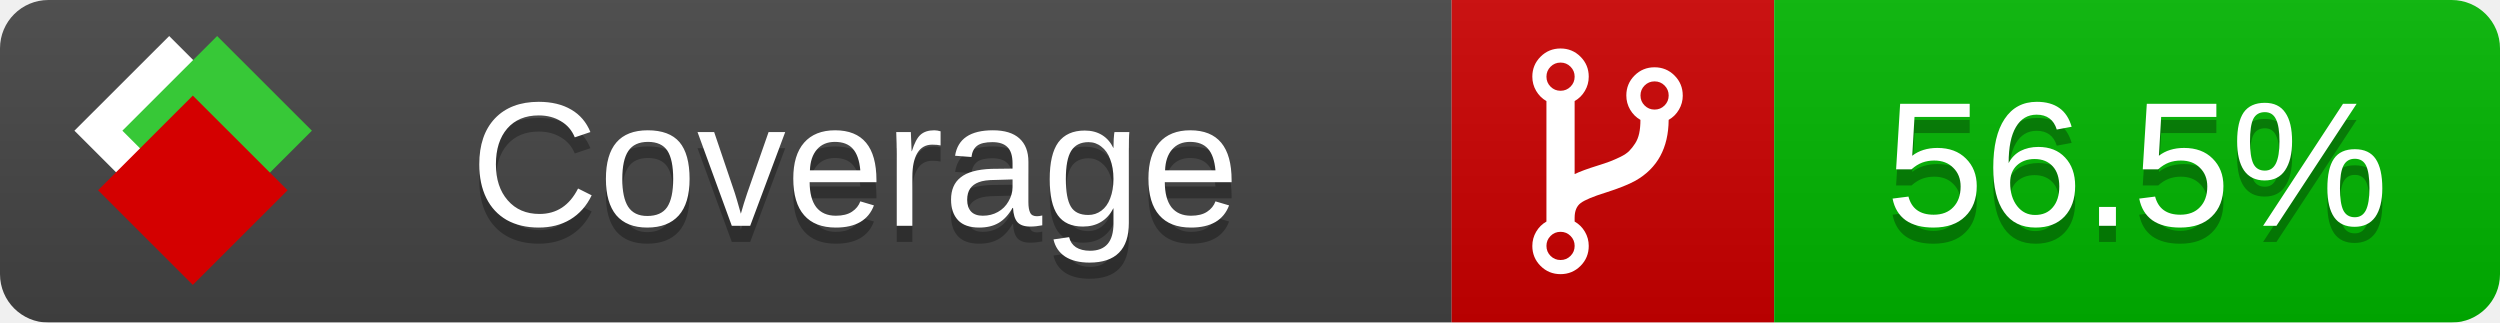
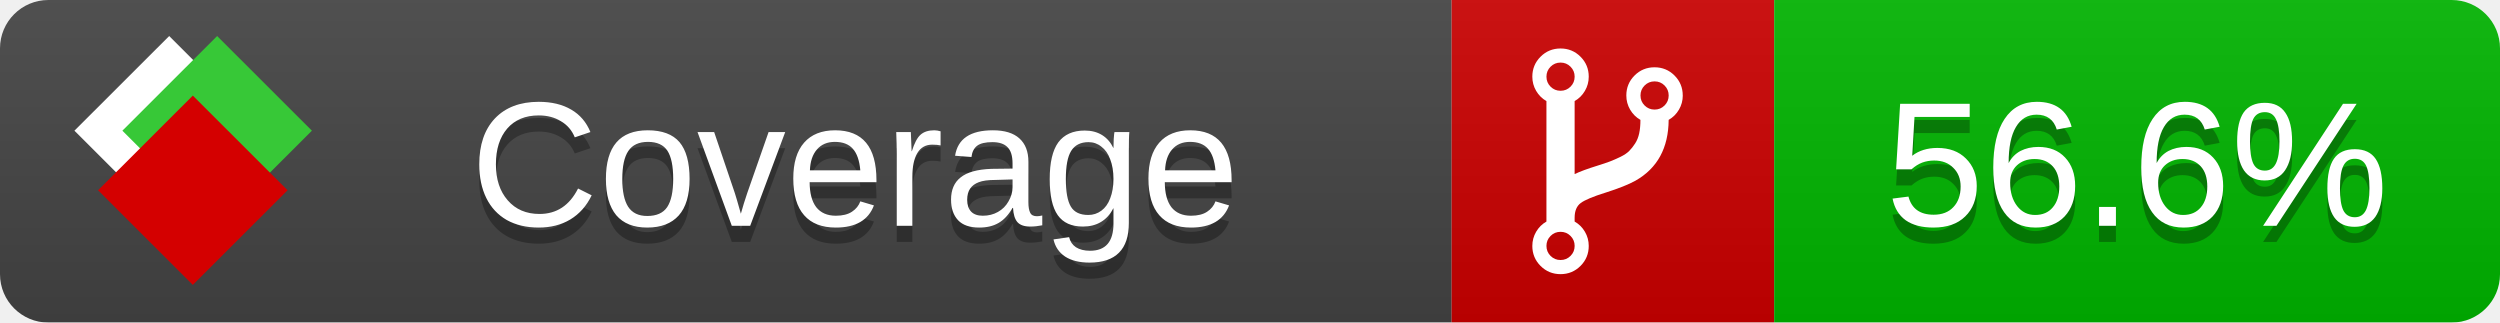
<svg xmlns="http://www.w3.org/2000/svg" xmlns:xlink="http://www.w3.org/1999/xlink" width="155" height="20">
  <style type="text/css">
          
            @keyframes fade1 {
                0% { visibility: visible; opacity: 1; }
               23% { visibility: visible; opacity: 1; }
               25% { visibility: hidden; opacity: 0; }
               48% { visibility: hidden; opacity: 0; }
               50% { visibility: hidden; opacity: 0; }
               73% { visibility: hidden; opacity: 0; }
               75% { visibility: hidden; opacity: 0; }
               98% { visibility: hidden; opacity: 0; }
              100% { visibility: visible; opacity: 1; }
            }
            @keyframes fade2 {
                0% { visibility: hidden; opacity: 0; }
               23% { visibility: hidden; opacity: 0; }
               25% { visibility: visible; opacity: 1; }
               48% { visibility: visible; opacity: 1; }
               50% { visibility: hidden; opacity: 0; }
               73% { visibility: hidden; opacity: 0; }
               75% { visibility: hidden; opacity: 0; }
               98% { visibility: hidden; opacity: 0; }
              100% { visibility: hidden; opacity: 0; }
            }
            @keyframes fade3 {
                0% { visibility: hidden; opacity: 0; }
               23% { visibility: hidden; opacity: 0; }
               25% { visibility: hidden; opacity: 0; }
               48% { visibility: hidden; opacity: 0; }
               50% { visibility: visible; opacity: 1; }
               73% { visibility: visible; opacity: 1; }
               75% { visibility: hidden; opacity: 0; }
               98% { visibility: hidden; opacity: 0; }
              100% { visibility: hidden; opacity: 0; }
            }
            @keyframes fade4 {
                0% { visibility: hidden; opacity: 0; }
               23% { visibility: hidden; opacity: 0; }
               25% { visibility: hidden; opacity: 0; }
               48% { visibility: hidden; opacity: 0; }
               50% { visibility: hidden; opacity: 0; }
               73% { visibility: hidden; opacity: 0; }
               75% { visibility: visible; opacity: 1; }
               98% { visibility: visible; opacity: 1; }
              100% { visibility: hidden; opacity: 0; }
            }
            .linecoverage {
                animation-duration: 15s;
                animation-name: fade1;
                animation-iteration-count: infinite;
            }
            .branchcoverage {
                animation-duration: 15s;
                animation-name: fade2;
                animation-iteration-count: infinite;
            }
            .methodcoverage {
                animation-duration: 15s;
                animation-name: fade3;
                animation-iteration-count: infinite;
            }
            .fullmethodcoverage {
                animation-duration: 15s;
                animation-name: fade4;
                animation-iteration-count: infinite;
            }
          
    </style>
  <defs>
    <linearGradient id="gradient" x2="0" y2="100%">
      <stop offset="0" stop-color="#bbb" stop-opacity=".1" />
      <stop offset="1" stop-opacity=".1" />
    </linearGradient>
    <linearGradient id="c">
      <stop offset="0" stop-color="#d40000" />
      <stop offset="1" stop-color="#ff2a2a" />
    </linearGradient>
    <linearGradient id="a">
      <stop offset="0" stop-color="#e0e0de" />
      <stop offset="1" stop-color="#fff" />
    </linearGradient>
    <linearGradient id="b">
      <stop offset="0" stop-color="#37c837" />
      <stop offset="1" stop-color="#217821" />
    </linearGradient>
    <linearGradient xlink:href="#a" id="e" x1="106.44" x2="69.96" y1="-11.96" y2="-46.84" gradientTransform="matrix(-.8426 -.00045 -.00045 -.8426 -94.27 -75.82)" gradientUnits="userSpaceOnUse" />
    <linearGradient xlink:href="#b" id="f" x1="56.19" x2="77.97" y1="-23.45" y2="10.62" gradientTransform="matrix(.8426 .00045 .00045 .8426 94.27 75.82)" gradientUnits="userSpaceOnUse" />
    <linearGradient xlink:href="#c" id="g" x1="79.98" x2="132.9" y1="10.79" y2="10.79" gradientTransform="matrix(.8426 .00045 .00045 .8426 94.27 75.82)" gradientUnits="userSpaceOnUse" />
    <mask id="mask">
      <rect width="155" height="20" rx="3" fill="#fff" />
    </mask>
    <g id="icon" transform="matrix(.04486 0 0 .04481 -.48 -.63)">
      <rect width="52.92" height="52.92" x="-109.72" y="-27.13" fill="url(#e)" transform="rotate(-135)" />
      <rect width="52.92" height="52.92" x="70.19" y="-39.18" fill="url(#f)" transform="rotate(45)" />
      <rect width="52.92" height="52.92" x="80.05" y="-15.74" fill="url(#g)" transform="rotate(45)" />
    </g>
  </defs>
  <g mask="url(#mask)">
    <rect x="0" y="0" width="90" height="20" fill="#444" />
    <rect x="90" y="0" width="20" height="20" fill="#c00" />
    <rect x="110" y="0" width="45" height="20" fill="#00B600" />
    <rect x="0" y="0" width="155" height="20" fill="url(#gradient)" />
  </g>
  <g>
    <path class="" fill="#fff" d="m 97.628,15.247 q 0,-0.364 -0.255,-0.619 -0.255,-0.255 -0.619,-0.255 -0.364,0 -0.619,0.255 -0.255,0.255 -0.255,0.619 0,0.364 0.255,0.619 0.255,0.255 0.619,0.255 0.364,0 0.619,-0.255 0.255,-0.255 0.255,-0.619 z m 0,-10.493 q 0,-0.364 -0.255,-0.619 -0.255,-0.255 -0.619,-0.255 -0.364,0 -0.619,0.255 -0.255,0.255 -0.255,0.619 0,0.364 0.255,0.619 0.255,0.255 0.619,0.255 0.364,0 0.619,-0.255 0.255,-0.255 0.255,-0.619 z m 5.83,1.166 q 0,-0.364 -0.255,-0.619 -0.255,-0.255 -0.619,-0.255 -0.364,0 -0.619,0.255 -0.255,0.255 -0.255,0.619 0,0.364 0.255,0.619 0.255,0.255 0.619,0.255 0.364,0 0.619,-0.255 0.255,-0.255 0.255,-0.619 z m 0.874,0 q 0,0.474 -0.237,0.879 -0.237,0.405 -0.638,0.633 -0.018,2.614 -2.059,3.771 -0.619,0.346 -1.849,0.738 -1.166,0.364 -1.544,0.647 -0.378,0.282 -0.378,0.911 l 0,0.237 q 0.401,0.228 0.638,0.633 0.237,0.405 0.237,0.879 0,0.729 -0.51,1.239 -0.51,0.51 -1.239,0.51 -0.729,0 -1.239,-0.51 -0.51,-0.51 -0.51,-1.239 0,-0.474 0.237,-0.879 0.237,-0.405 0.638,-0.633 l 0,-7.469 q -0.401,-0.228 -0.638,-0.633 -0.237,-0.405 -0.237,-0.879 0,-0.729 0.51,-1.239 0.51,-0.51 1.239,-0.51 0.729,0 1.239,0.51 0.51,0.51 0.51,1.239 0,0.474 -0.237,0.879 -0.237,0.405 -0.638,0.633 l 0,4.527 q 0.492,-0.237 1.403,-0.519 0.501,-0.155 0.797,-0.269 0.296,-0.114 0.642,-0.282 0.346,-0.169 0.537,-0.36 0.191,-0.191 0.369,-0.465 0.178,-0.273 0.255,-0.633 0.077,-0.36 0.077,-0.833 -0.401,-0.228 -0.638,-0.633 -0.237,-0.405 -0.237,-0.879 0,-0.729 0.51,-1.239 0.51,-0.51 1.239,-0.51 0.729,0 1.239,0.51 0.51,0.51 0.51,1.239 z" />
  </g>
  <g fill="#fff" text-anchor="middle" font-family="Verdana,Arial,Geneva,sans-serif" font-size="11">
    <a xlink:href="https://github.com/danielpalme/ReportGenerator" target="_top">
      <use xlink:href="#icon" transform="translate(3,1) scale(3.5)" />
    </a>
    <text x="53" y="15" fill="#010101" fill-opacity=".3">Coverage</text>
    <text x="53" y="14" fill="#fff">Coverage</text>
-     <text class="" x="132.5" y="15" fill="#010101" fill-opacity=".3">56.5%</text>
-     <text class="" x="132.5" y="14">56.5%</text>
+     <text class="" x="132.5" y="15" fill="#010101" fill-opacity=".3">56.6%</text>
+     <text class="" x="132.5" y="14">56.6%</text>
  </g>
  <g>
    <rect class="" x="90" y="0" width="65" height="20" fill-opacity="0" />
  </g>
</svg>
